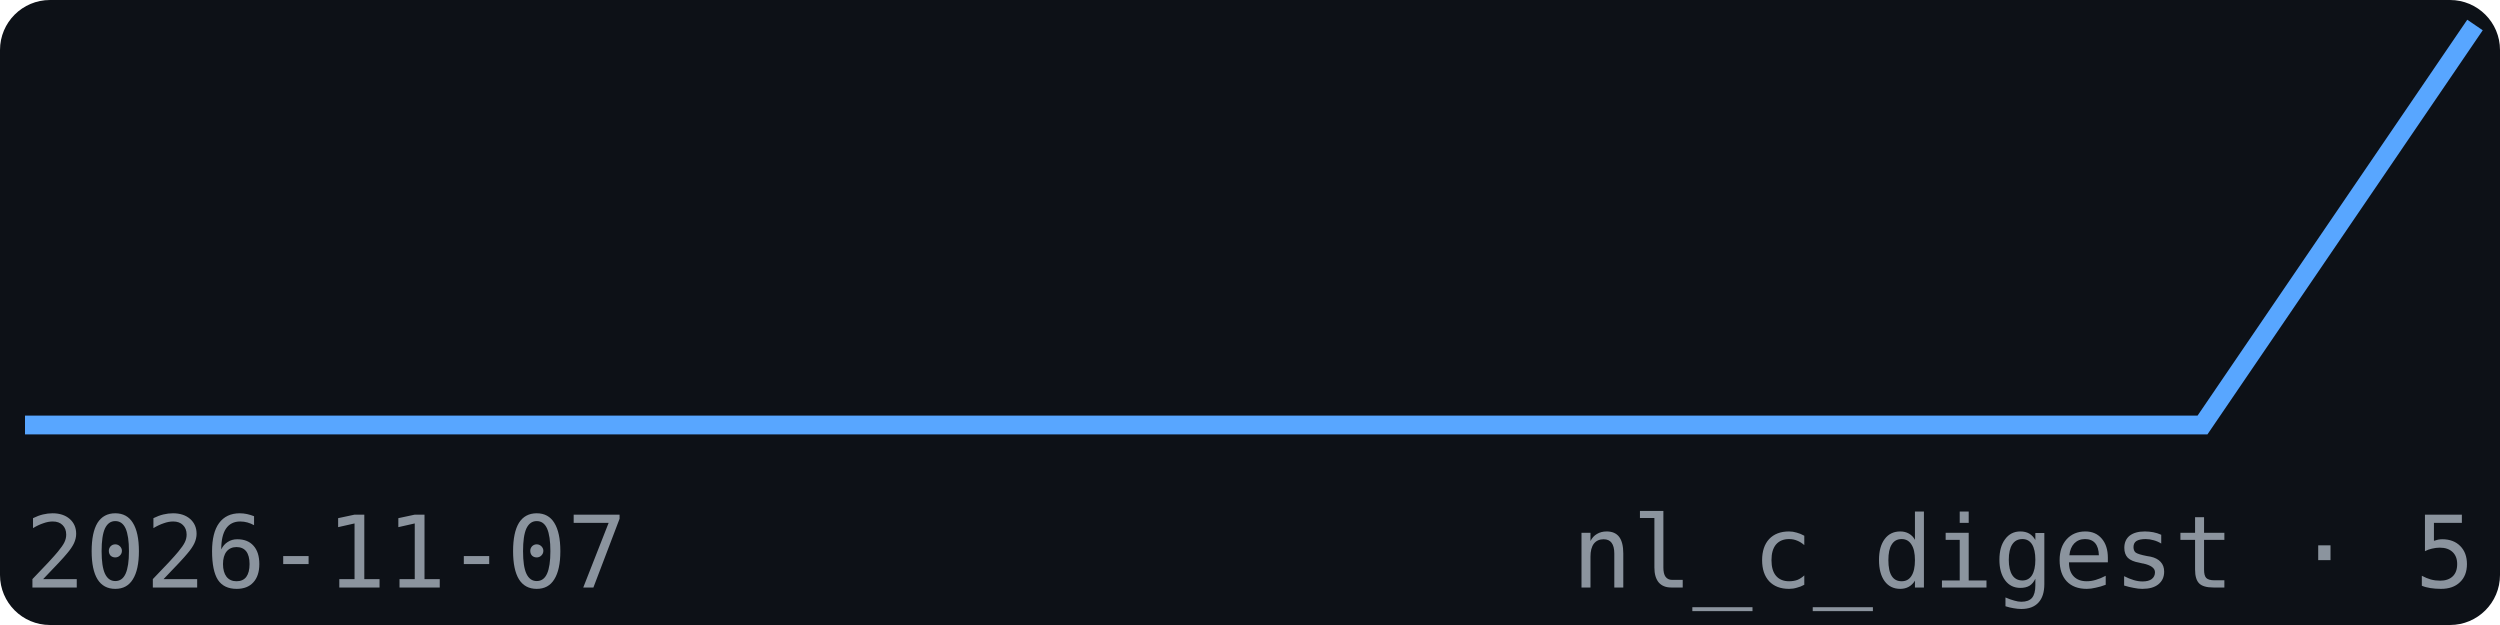
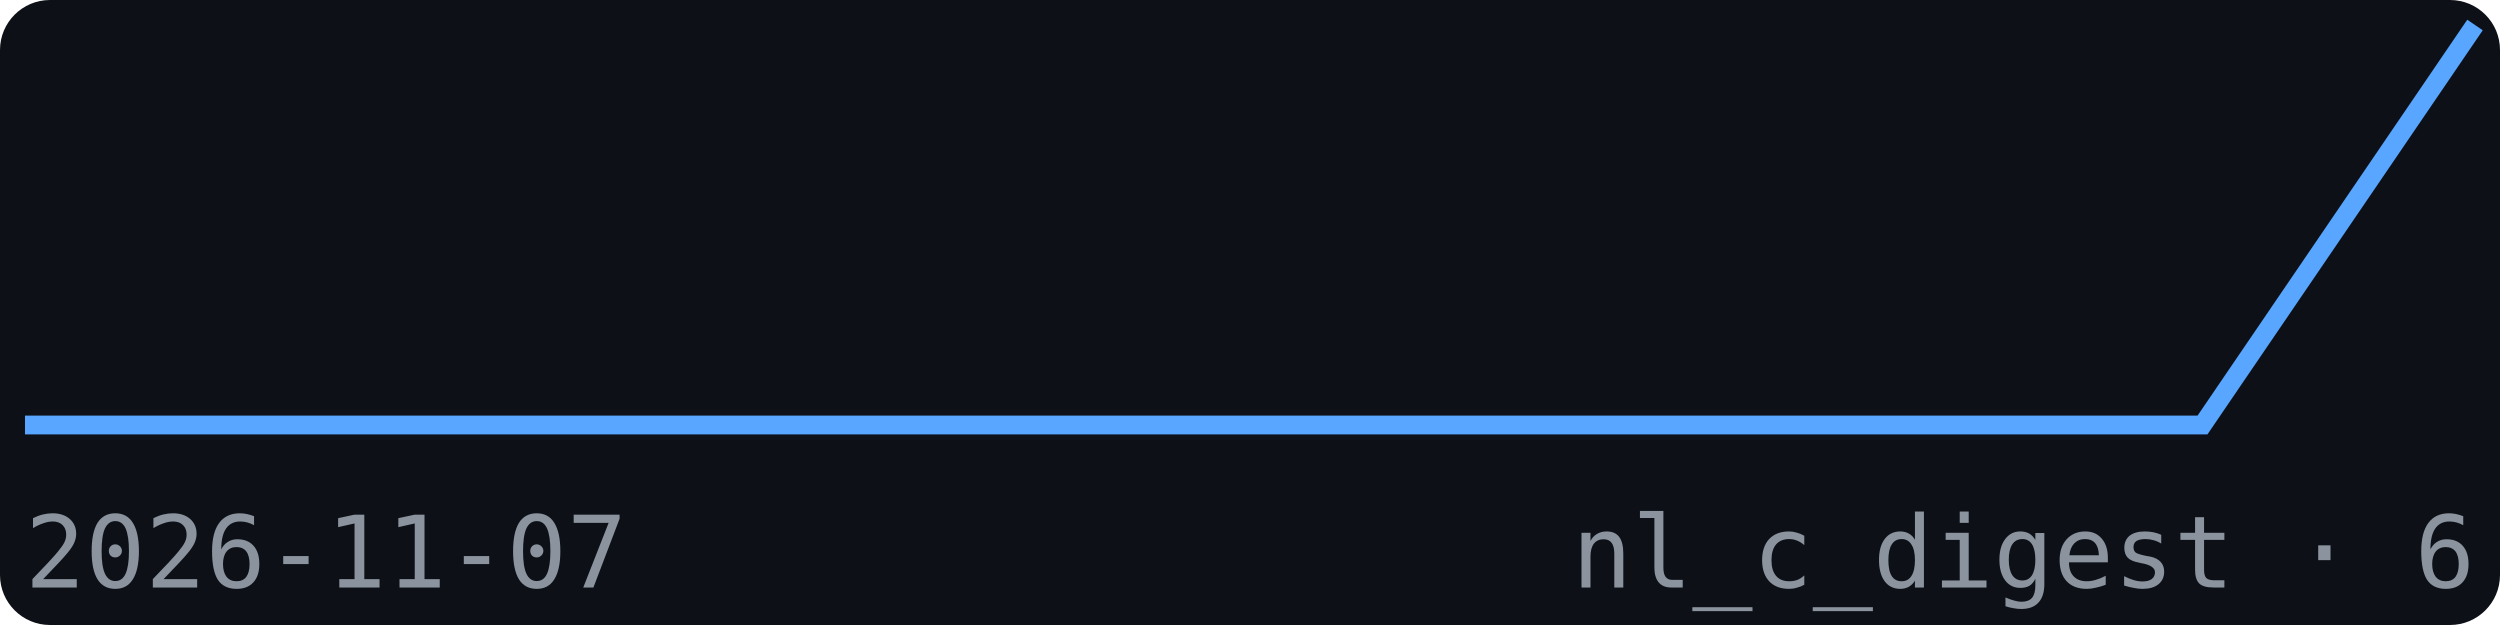
<svg xmlns="http://www.w3.org/2000/svg" width="200" height="50" viewBox="0 0 200 50" font-family="monospace">
  <rect width="200" height="50" fill="#0d1117" rx="4" />
  <polyline points="2.0,34.0 23.8,34.0 45.6,34.0 67.3,34.0 89.1,34.0 110.9,34.0 132.7,34.0 154.4,34.0 176.2,34.0 198.0,2.0" fill="none" stroke="#58a6ff" stroke-width="1.5" />
  <text x="2" y="47" font-size="8" fill="#8b949e">2026-11-07</text>
-   <text x="198" y="47" font-size="8" fill="#8b949e" text-anchor="end">nl_c_digest · 5</text>
+   <text x="198" y="47" font-size="8" fill="#8b949e" text-anchor="end">nl_c_digest · 6</text>
</svg>
